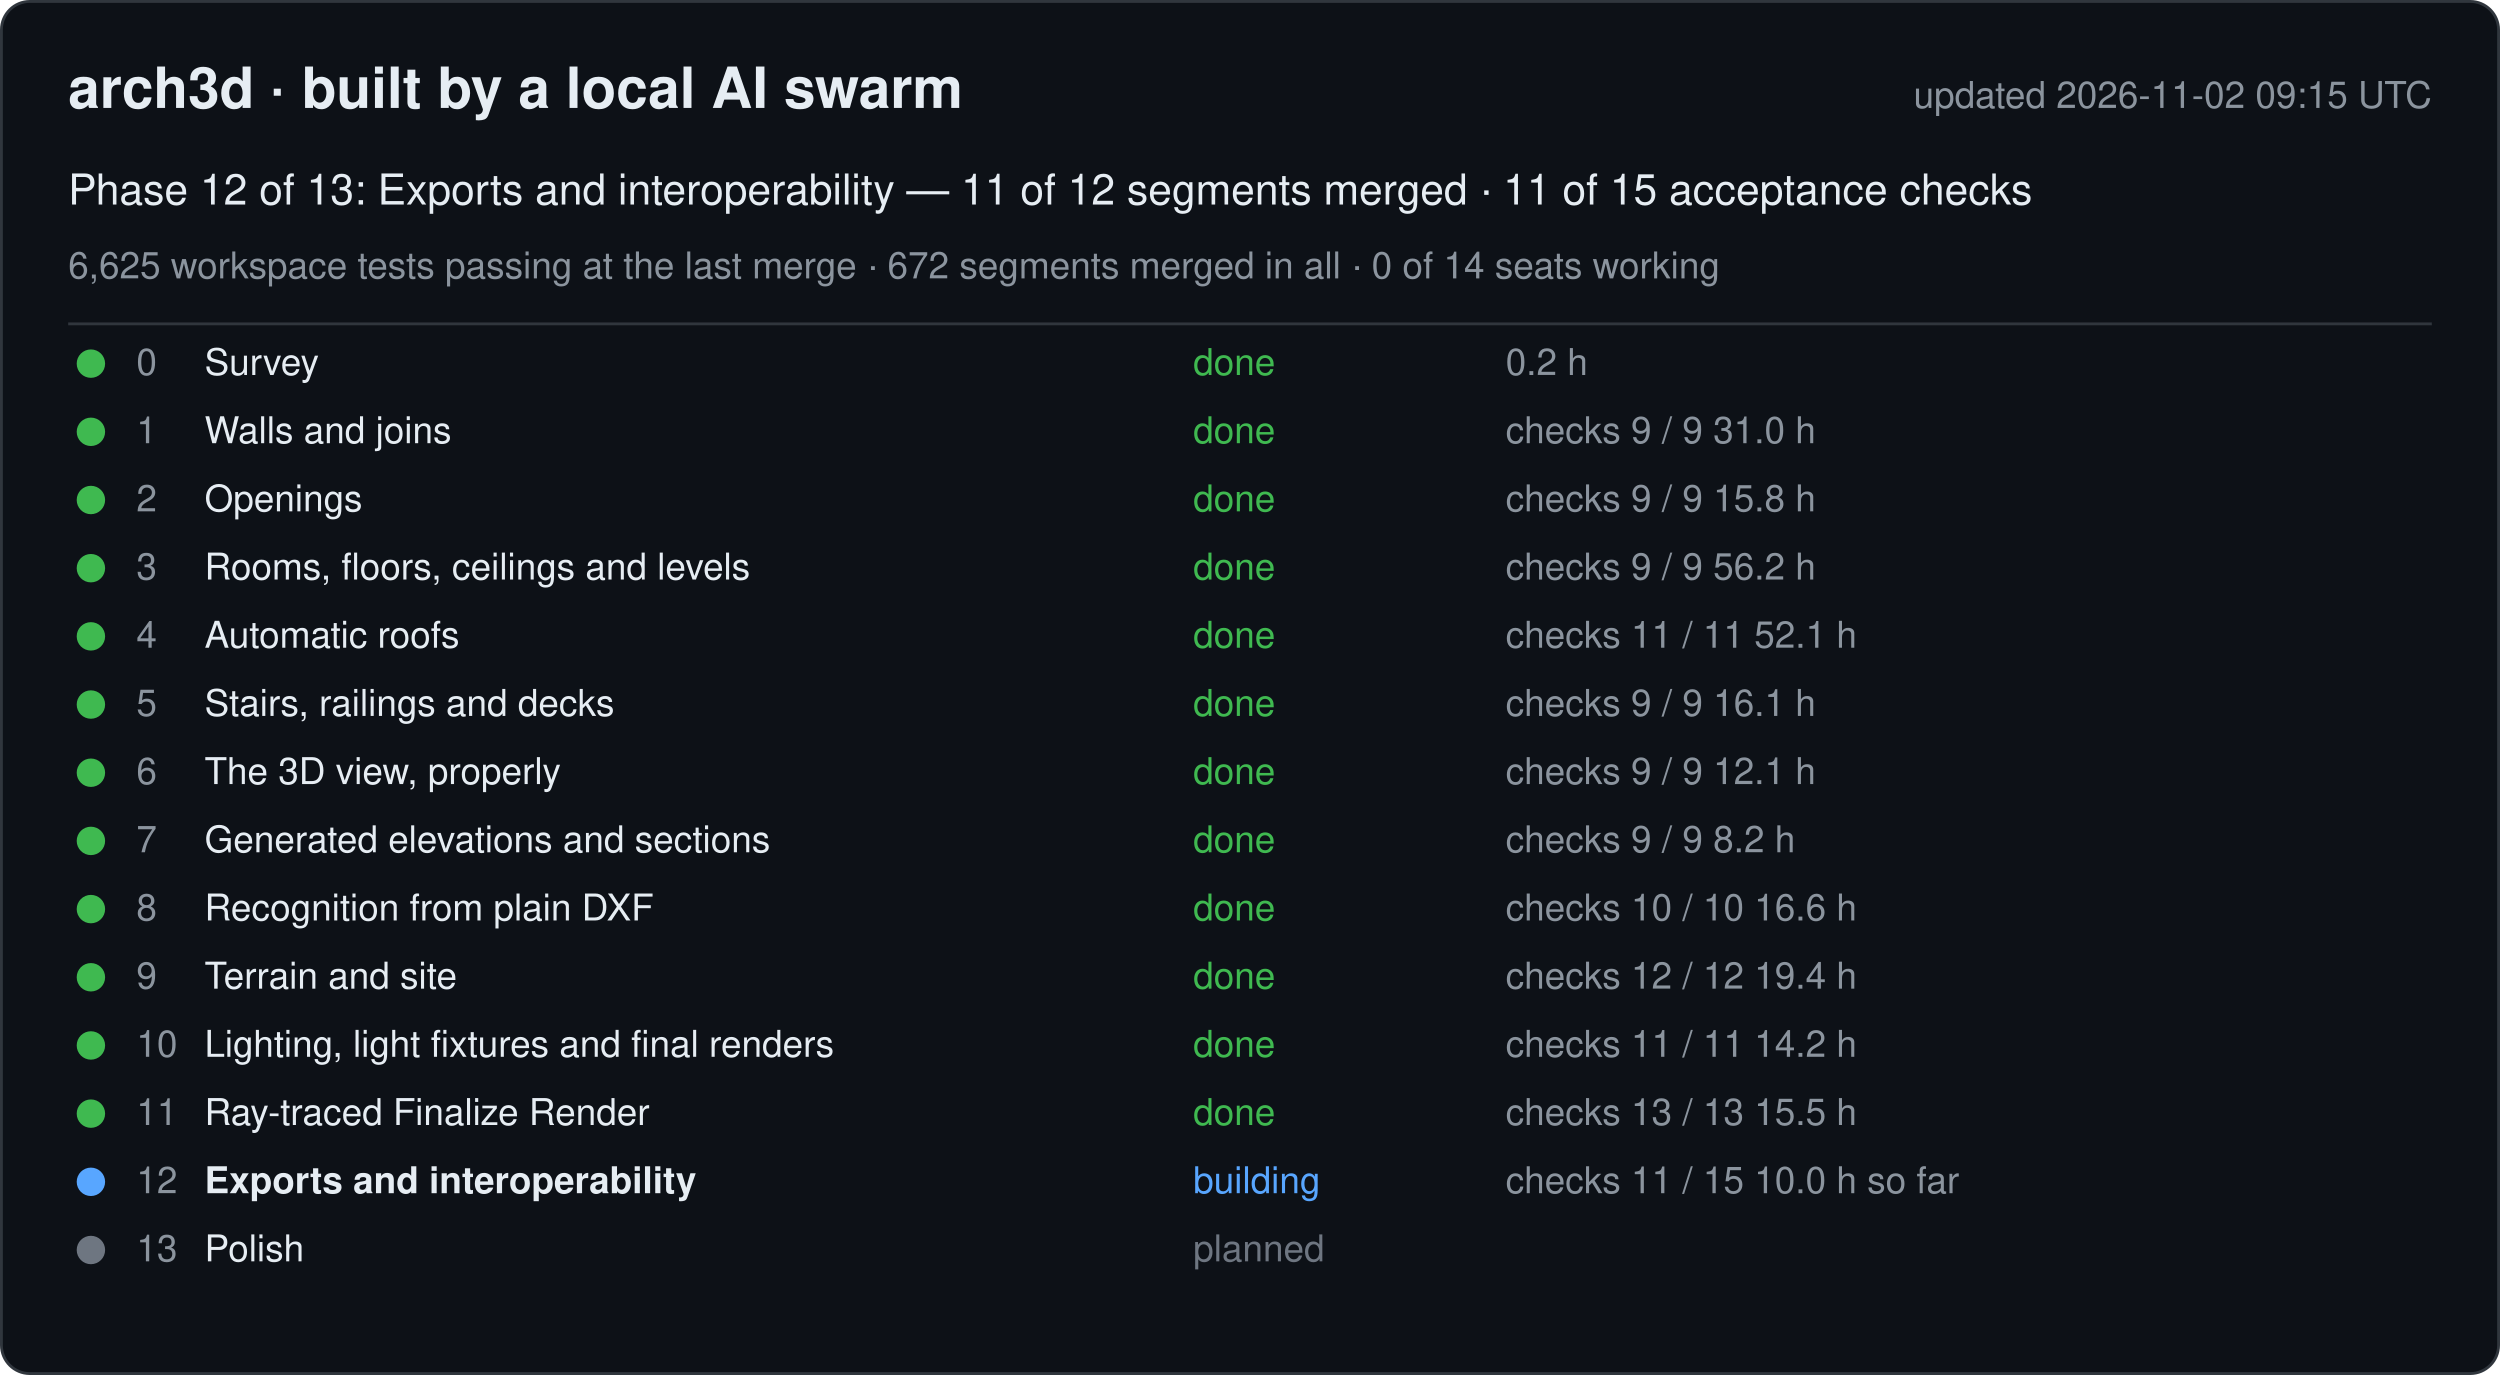
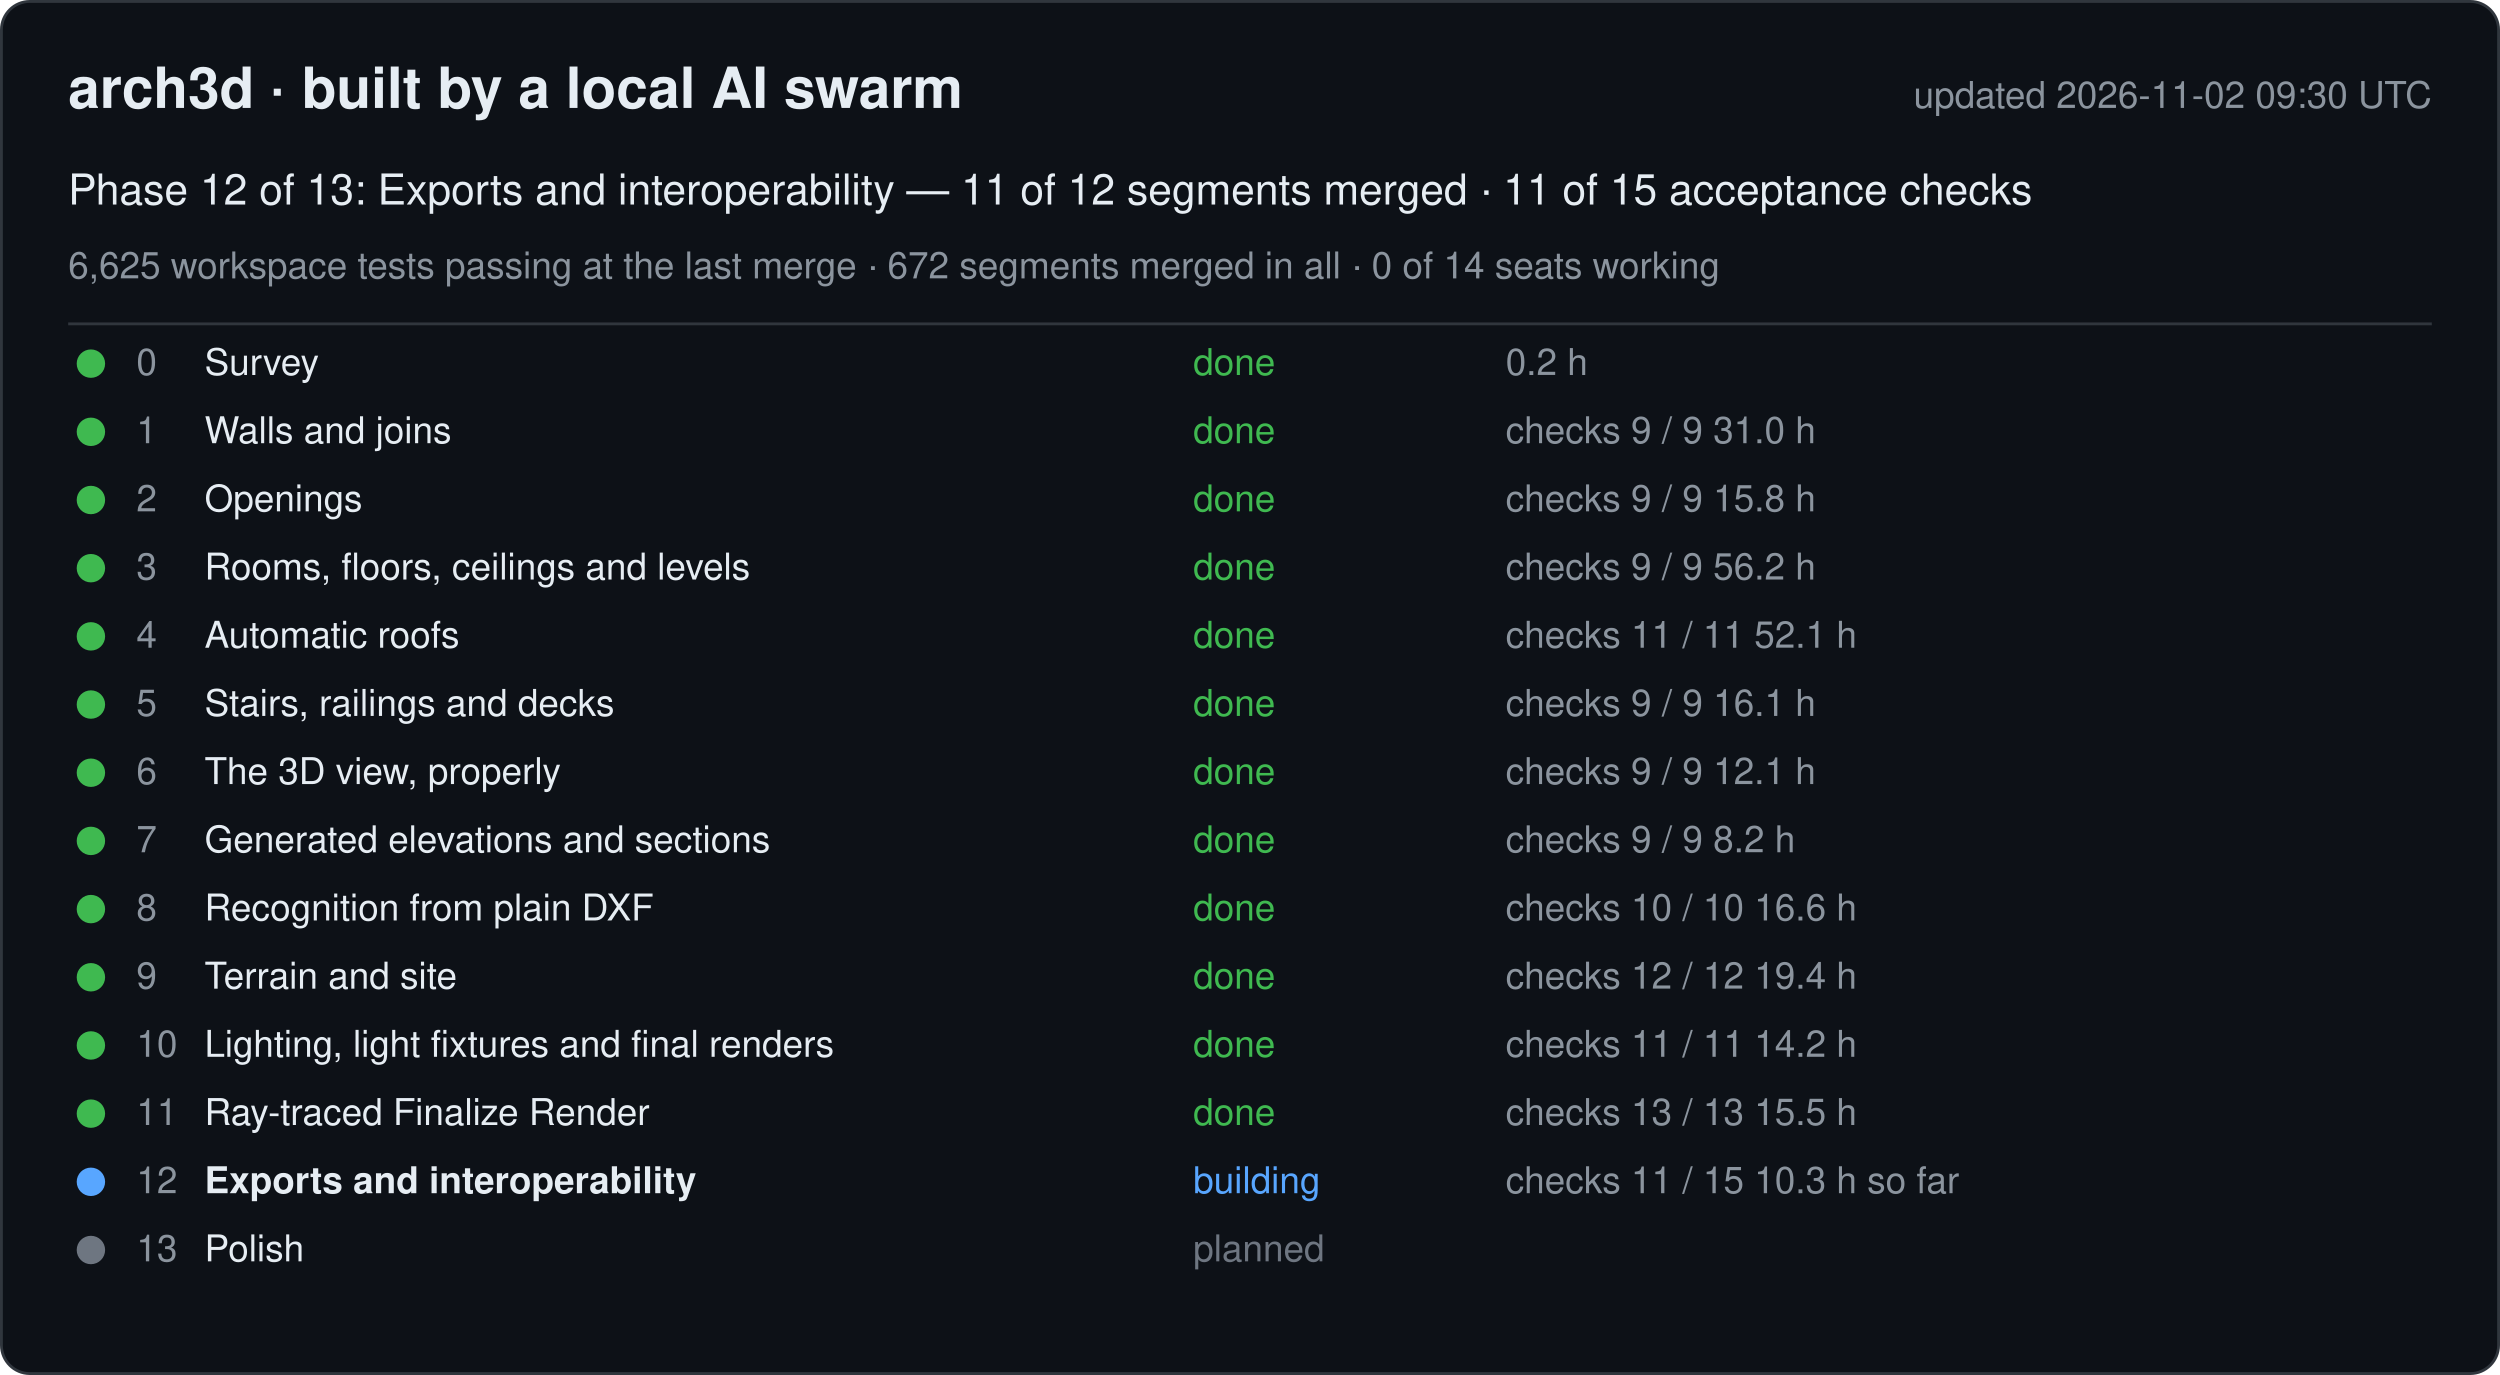
<svg xmlns="http://www.w3.org/2000/svg" width="880" height="484" viewBox="0 0 880 484" font-family="-apple-system, Segoe UI, Helvetica, Arial, sans-serif">
  <rect x="0.5" y="0.5" width="879" height="483" rx="10" fill="#0d1117" stroke="#30363d" />
  <text x="24" y="38" font-size="20" font-weight="600" fill="#e6edf3">arch3d · built by a local AI swarm</text>
-   <text x="856" y="38" font-size="13" fill="#8b949e" text-anchor="end">updated 2026-11-02 09:15 UTC</text>
+   <text x="856" y="38" font-size="13" fill="#8b949e" text-anchor="end">updated 2026-11-02 09:30 UTC</text>
  <text x="24" y="72" font-size="15" fill="#e6edf3">Phase 12 of 13: Exports and interoperability — 11 of 12 segments merged · 11 of 15 acceptance checks</text>
  <text x="24" y="98" font-size="13" fill="#8b949e">6,625 workspace tests passing at the last merge · 672 segments merged in all · 0 of 14 seats working</text>
  <line x1="24" y1="114" x2="856" y2="114" stroke="#30363d" />
  <g data-phase="0">
    <circle cx="32" cy="128" r="5" fill="#3fb950" />
    <text x="48" y="132" font-size="13" fill="#8b949e">0</text>
    <text x="72" y="132" font-size="13" fill="#e6edf3">Survey</text>
    <text x="420" y="132" font-size="13" fill="#3fb950">done</text>
    <text x="530" y="132" font-size="13" fill="#8b949e">0.2 h</text>
  </g>
  <g data-phase="1">
    <circle cx="32" cy="152" r="5" fill="#3fb950" />
    <text x="48" y="156" font-size="13" fill="#8b949e">1</text>
    <text x="72" y="156" font-size="13" fill="#e6edf3">Walls and joins</text>
    <text x="420" y="156" font-size="13" fill="#3fb950">done</text>
    <text x="530" y="156" font-size="13" fill="#8b949e">checks 9 / 9   31.0 h</text>
  </g>
  <g data-phase="2">
    <circle cx="32" cy="176" r="5" fill="#3fb950" />
    <text x="48" y="180" font-size="13" fill="#8b949e">2</text>
    <text x="72" y="180" font-size="13" fill="#e6edf3">Openings</text>
    <text x="420" y="180" font-size="13" fill="#3fb950">done</text>
    <text x="530" y="180" font-size="13" fill="#8b949e">checks 9 / 9   15.8 h</text>
  </g>
  <g data-phase="3">
    <circle cx="32" cy="200" r="5" fill="#3fb950" />
    <text x="48" y="204" font-size="13" fill="#8b949e">3</text>
    <text x="72" y="204" font-size="13" fill="#e6edf3">Rooms, floors, ceilings and levels</text>
    <text x="420" y="204" font-size="13" fill="#3fb950">done</text>
    <text x="530" y="204" font-size="13" fill="#8b949e">checks 9 / 9   56.2 h</text>
  </g>
  <g data-phase="4">
    <circle cx="32" cy="224" r="5" fill="#3fb950" />
    <text x="48" y="228" font-size="13" fill="#8b949e">4</text>
    <text x="72" y="228" font-size="13" fill="#e6edf3">Automatic roofs</text>
    <text x="420" y="228" font-size="13" fill="#3fb950">done</text>
    <text x="530" y="228" font-size="13" fill="#8b949e">checks 11 / 11   52.1 h</text>
  </g>
  <g data-phase="5">
    <circle cx="32" cy="248" r="5" fill="#3fb950" />
    <text x="48" y="252" font-size="13" fill="#8b949e">5</text>
    <text x="72" y="252" font-size="13" fill="#e6edf3">Stairs, railings and decks</text>
    <text x="420" y="252" font-size="13" fill="#3fb950">done</text>
    <text x="530" y="252" font-size="13" fill="#8b949e">checks 9 / 9   16.1 h</text>
  </g>
  <g data-phase="6">
    <circle cx="32" cy="272" r="5" fill="#3fb950" />
    <text x="48" y="276" font-size="13" fill="#8b949e">6</text>
    <text x="72" y="276" font-size="13" fill="#e6edf3">The 3D view, properly</text>
    <text x="420" y="276" font-size="13" fill="#3fb950">done</text>
    <text x="530" y="276" font-size="13" fill="#8b949e">checks 9 / 9   12.1 h</text>
  </g>
  <g data-phase="7">
    <circle cx="32" cy="296" r="5" fill="#3fb950" />
    <text x="48" y="300" font-size="13" fill="#8b949e">7</text>
    <text x="72" y="300" font-size="13" fill="#e6edf3">Generated elevations and sections</text>
    <text x="420" y="300" font-size="13" fill="#3fb950">done</text>
    <text x="530" y="300" font-size="13" fill="#8b949e">checks 9 / 9   8.2 h</text>
  </g>
  <g data-phase="8">
    <circle cx="32" cy="320" r="5" fill="#3fb950" />
    <text x="48" y="324" font-size="13" fill="#8b949e">8</text>
    <text x="72" y="324" font-size="13" fill="#e6edf3">Recognition from plain DXF</text>
    <text x="420" y="324" font-size="13" fill="#3fb950">done</text>
    <text x="530" y="324" font-size="13" fill="#8b949e">checks 10 / 10   16.6 h</text>
  </g>
  <g data-phase="9">
    <circle cx="32" cy="344" r="5" fill="#3fb950" />
    <text x="48" y="348" font-size="13" fill="#8b949e">9</text>
    <text x="72" y="348" font-size="13" fill="#e6edf3">Terrain and site</text>
    <text x="420" y="348" font-size="13" fill="#3fb950">done</text>
    <text x="530" y="348" font-size="13" fill="#8b949e">checks 12 / 12   19.4 h</text>
  </g>
  <g data-phase="10">
    <circle cx="32" cy="368" r="5" fill="#3fb950" />
    <text x="48" y="372" font-size="13" fill="#8b949e">10</text>
    <text x="72" y="372" font-size="13" fill="#e6edf3">Lighting, light fixtures and final renders</text>
    <text x="420" y="372" font-size="13" fill="#3fb950">done</text>
    <text x="530" y="372" font-size="13" fill="#8b949e">checks 11 / 11   14.2 h</text>
  </g>
  <g data-phase="11">
    <circle cx="32" cy="392" r="5" fill="#3fb950" />
    <text x="48" y="396" font-size="13" fill="#8b949e">11</text>
    <text x="72" y="396" font-size="13" fill="#e6edf3">Ray-traced Finalize Render</text>
    <text x="420" y="396" font-size="13" fill="#3fb950">done</text>
    <text x="530" y="396" font-size="13" fill="#8b949e">checks 13 / 13   15.5 h</text>
  </g>
  <g data-phase="12">
    <circle cx="32" cy="416" r="5" fill="#58a6ff" />
    <text x="48" y="420" font-size="13" fill="#8b949e">12</text>
    <text x="72" y="420" font-size="13" fill="#e6edf3" font-weight="600">Exports and interoperability</text>
    <text x="420" y="420" font-size="13" fill="#58a6ff">building</text>
-     <text x="530" y="420" font-size="13" fill="#8b949e">checks 11 / 15   10.0 h so far</text>
+     <text x="530" y="420" font-size="13" fill="#8b949e">checks 11 / 15   10.3 h so far</text>
  </g>
  <g data-phase="13">
    <circle cx="32" cy="440" r="5" fill="#6e7681" />
    <text x="48" y="444" font-size="13" fill="#8b949e">13</text>
    <text x="72" y="444" font-size="13" fill="#e6edf3">Polish</text>
    <text x="420" y="444" font-size="13" fill="#6e7681">planned</text>
    <text x="530" y="444" font-size="13" fill="#8b949e" />
  </g>
</svg>
